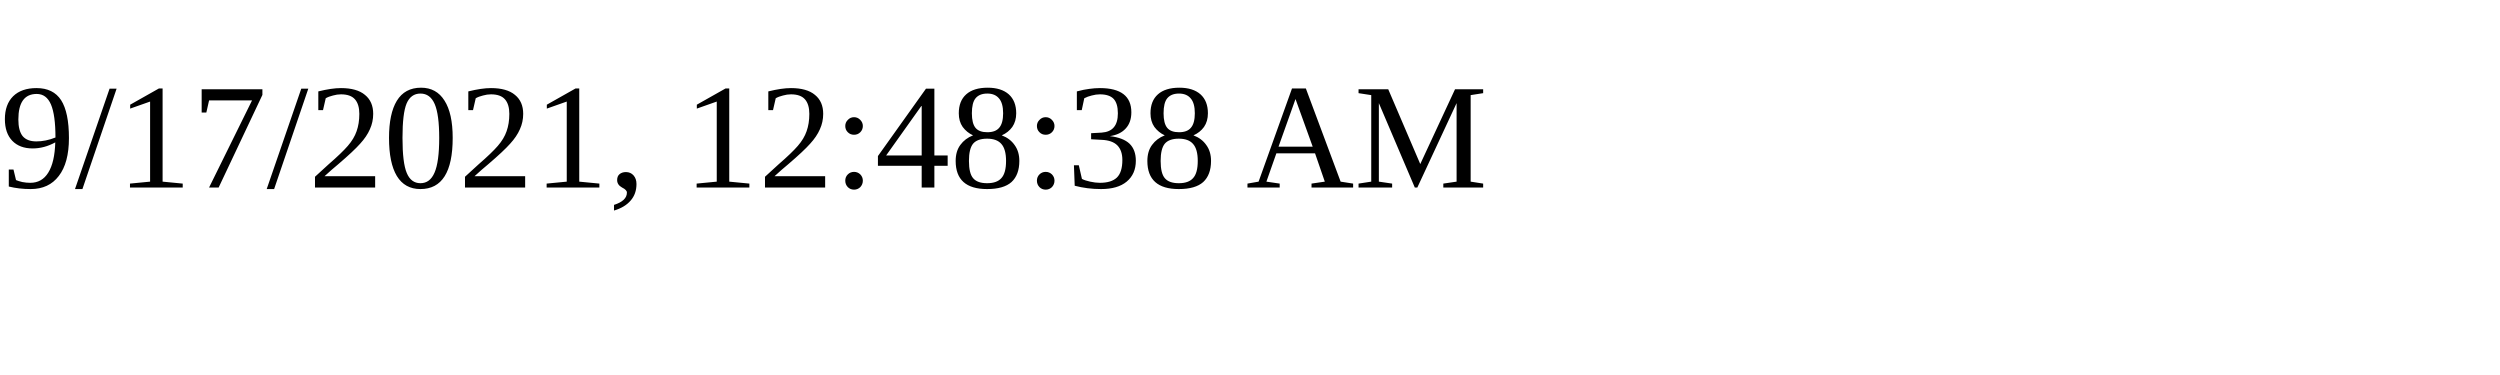
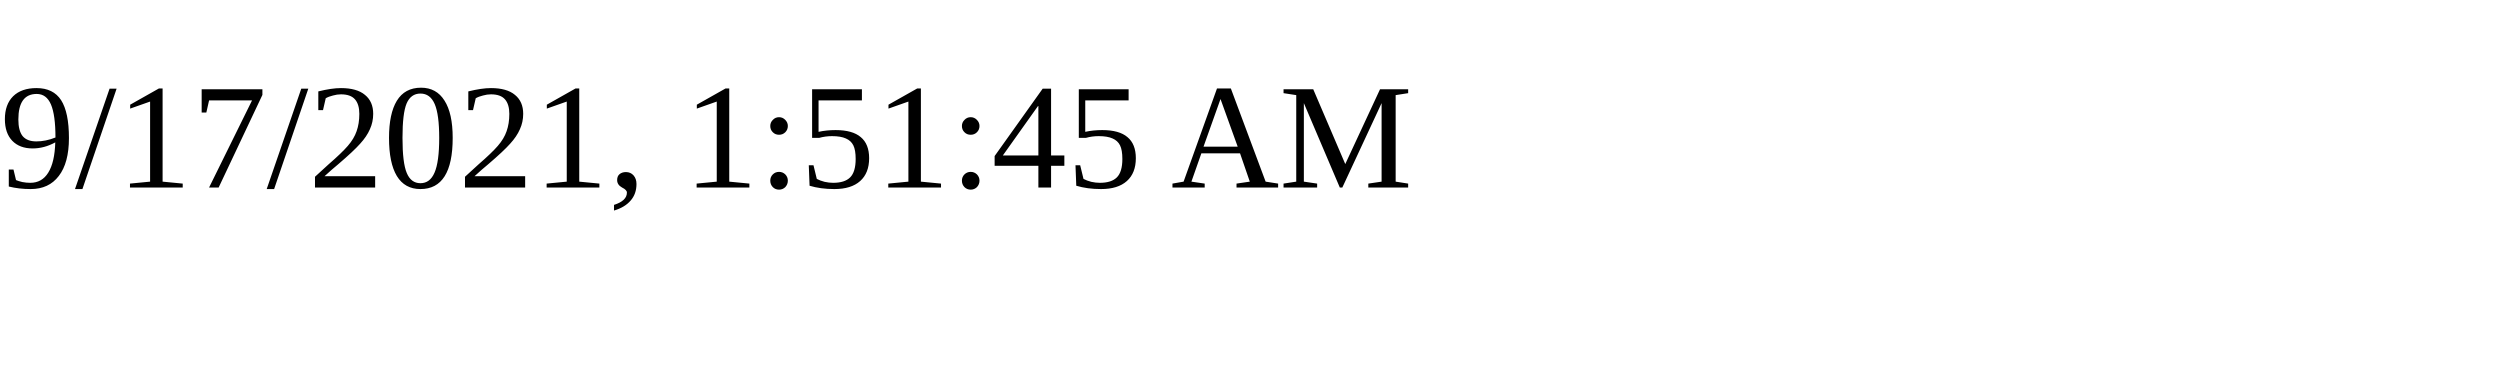
<svg xmlns="http://www.w3.org/2000/svg" height="30" width="200">
-   <text x="0" y="15">9/17/2021, 12:48:38 AM</text>
+   <text x="0" y="15">9/17/2021, 1:51:45 AM</text>
</svg>
